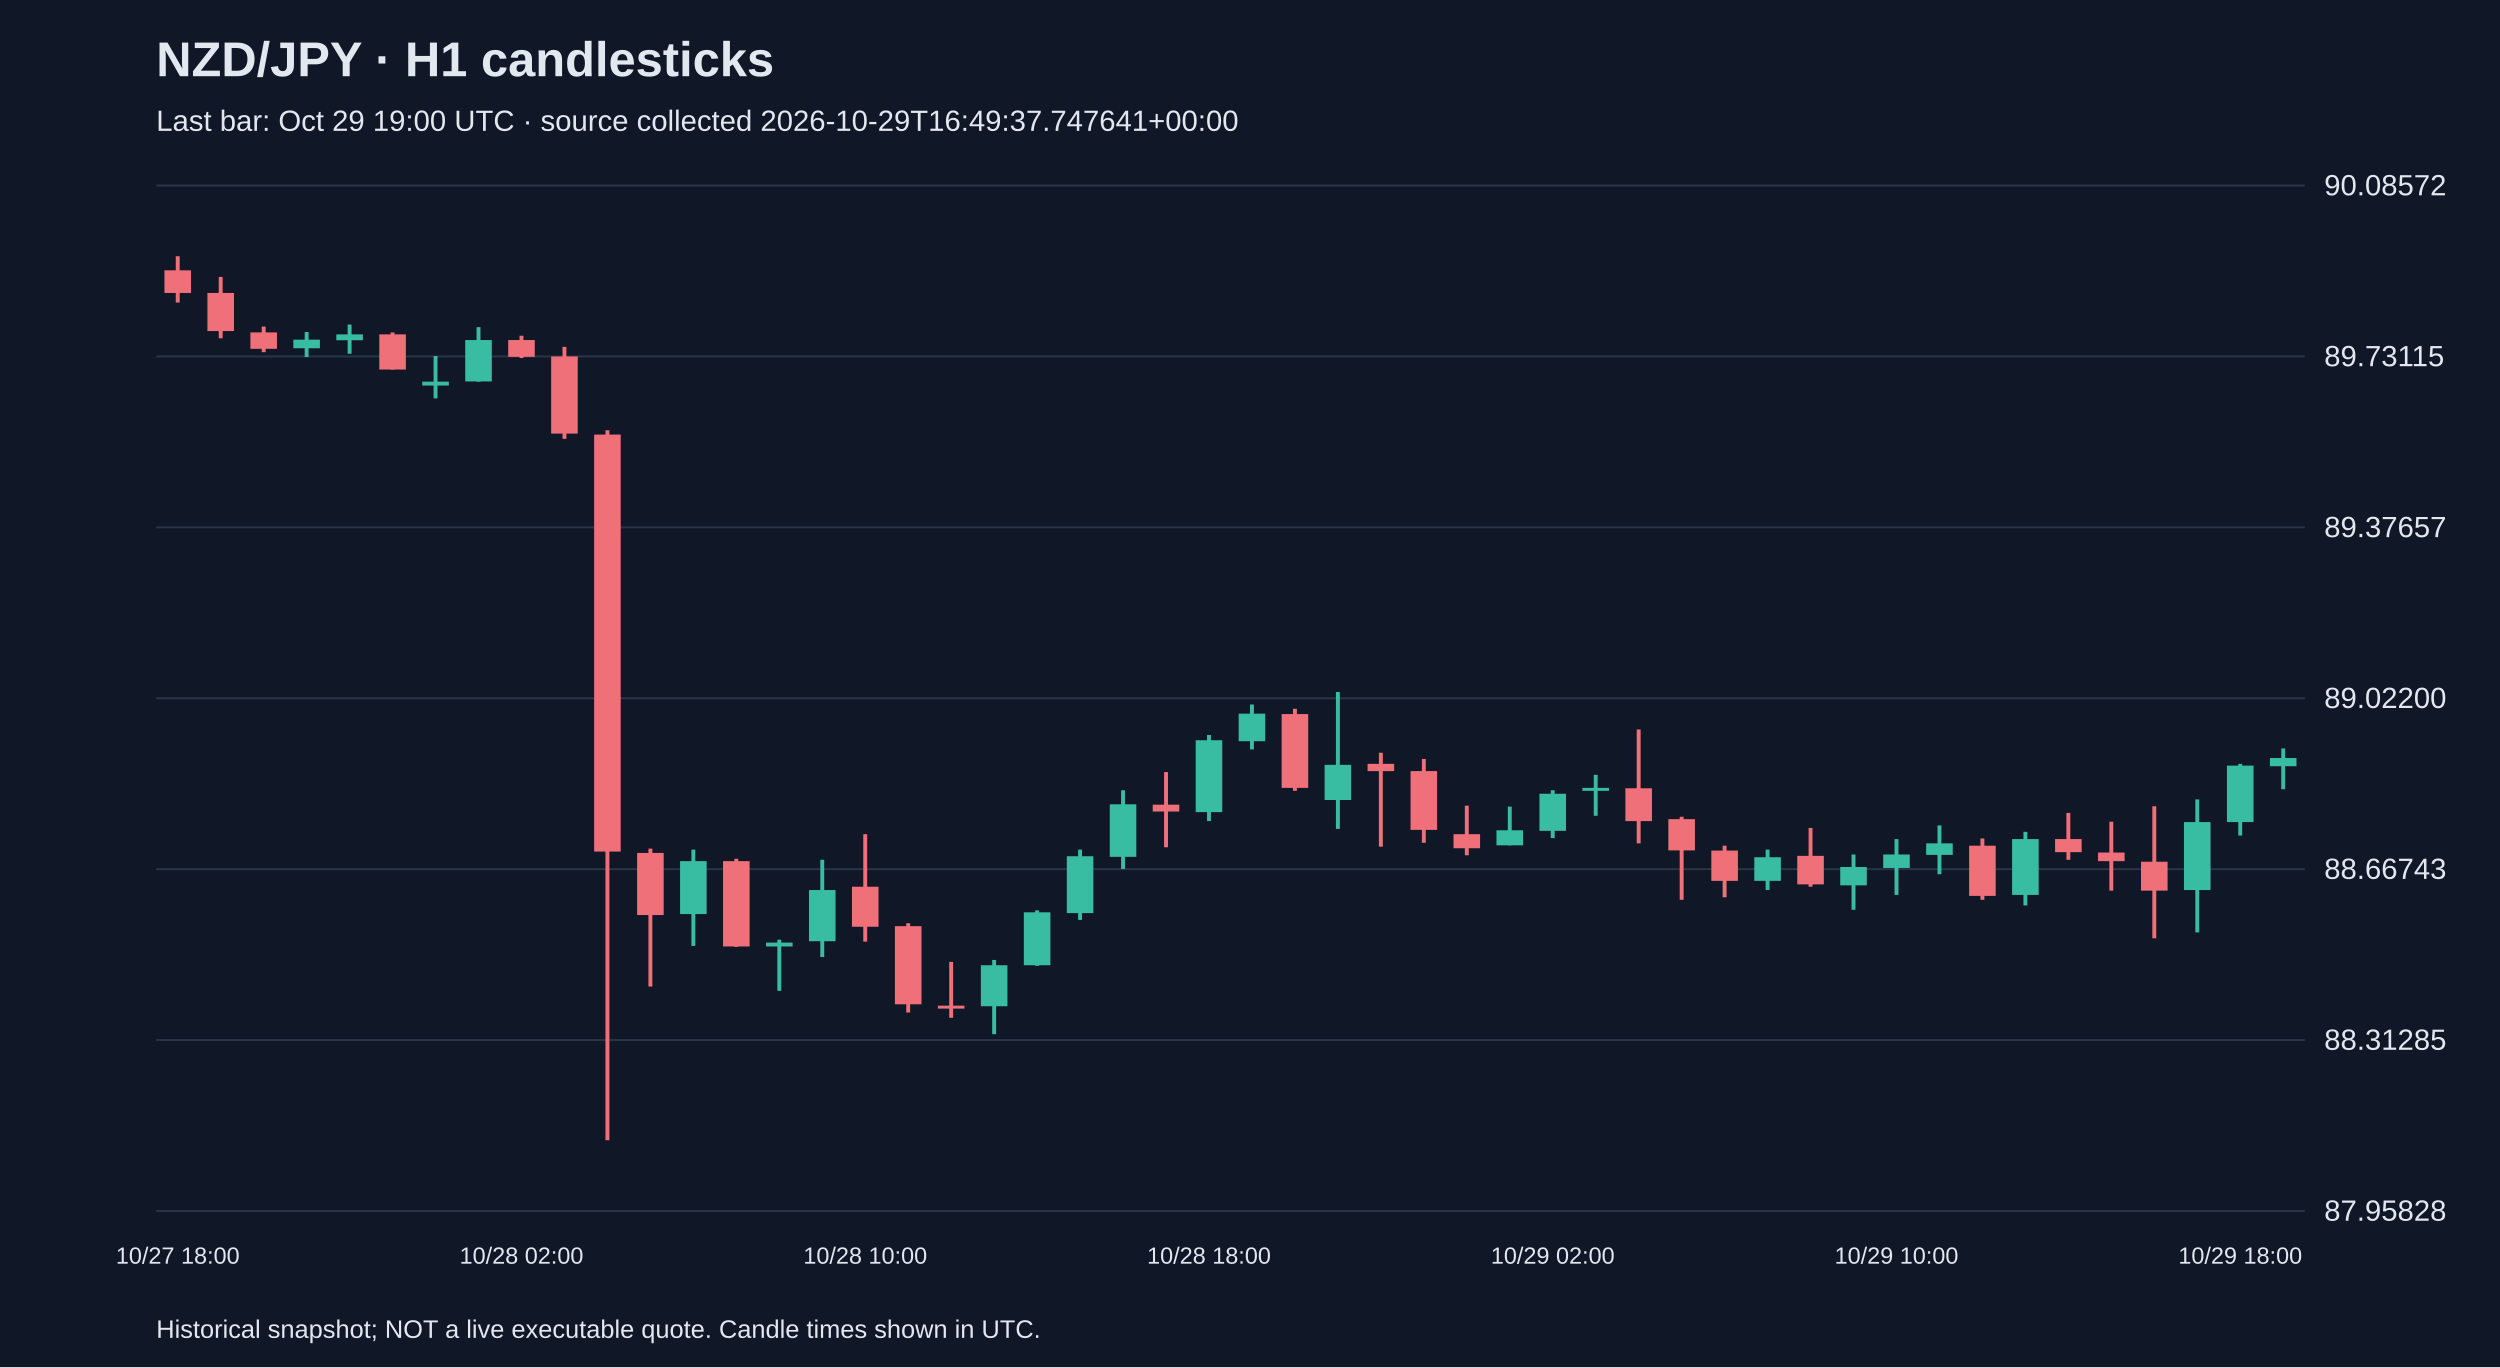
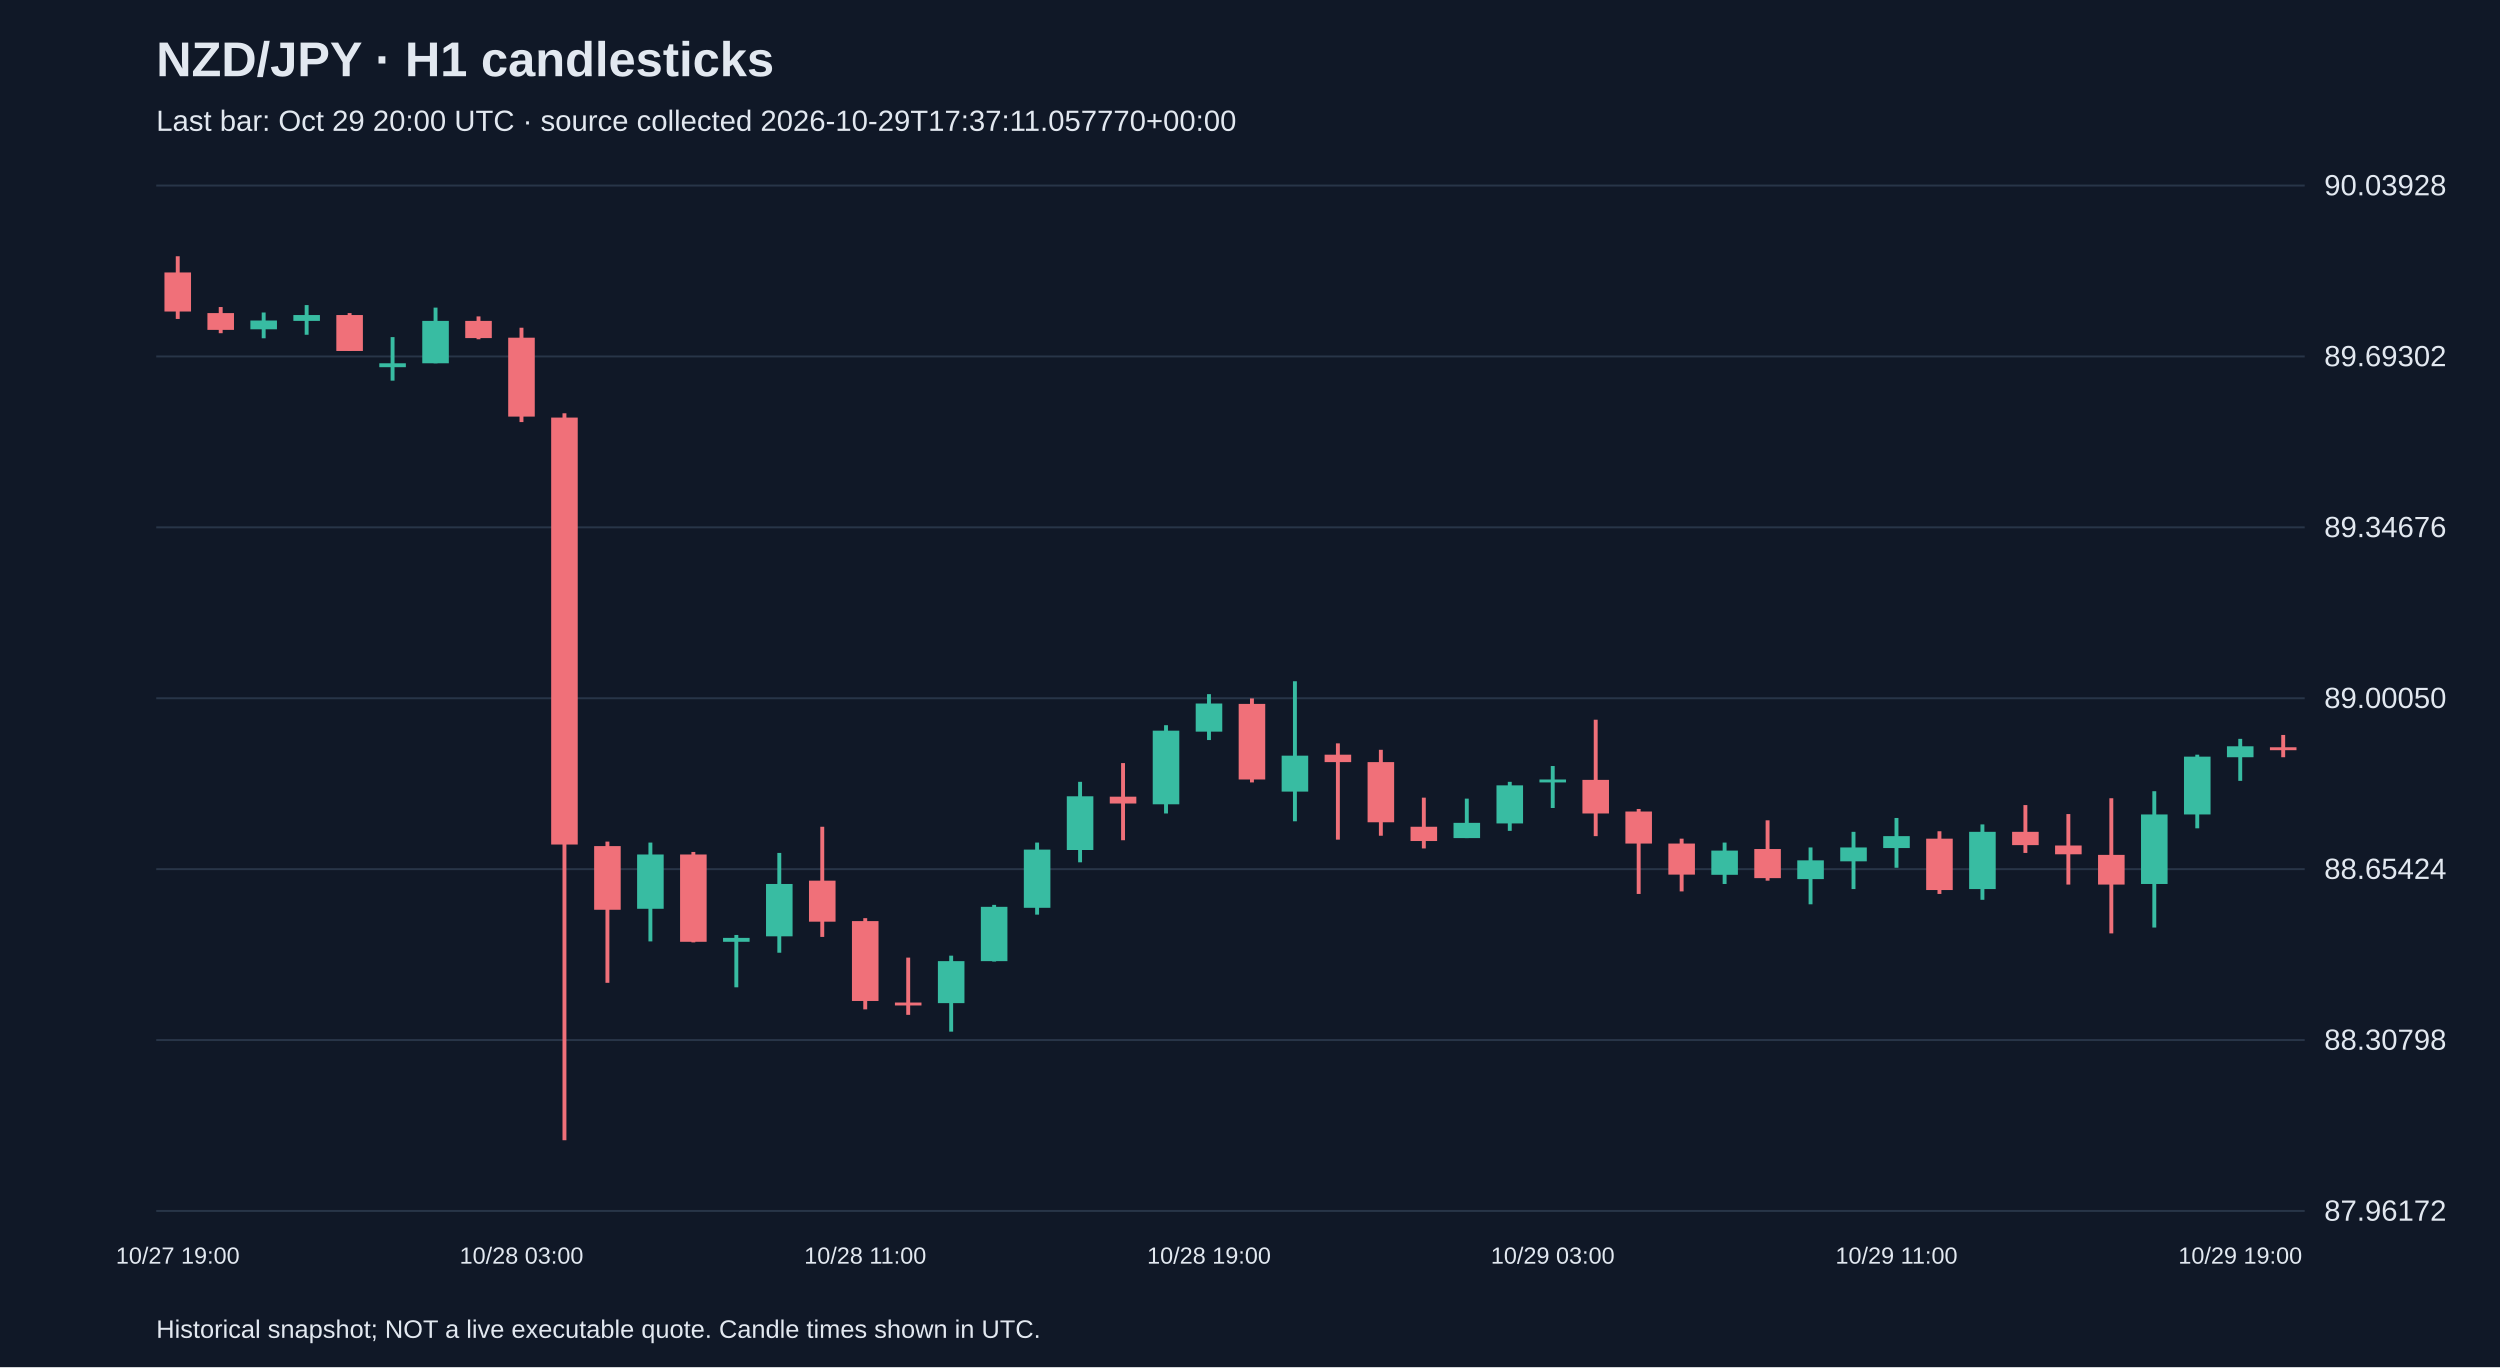
<svg xmlns="http://www.w3.org/2000/svg" viewBox="0 0 1280 700">
  <rect width="100%" height="100%" fill="#101827" />
  <style>text{font-family:Arial,sans-serif;fill:#e2e8f0}</style>
  <text x="80" y="39" font-size="25" font-weight="bold">NZD/JPY · H1 candlesticks</text>
-   <text x="80" y="67" font-size="15" fill="#a6b1c5">Last bar: Oct 29 19:00 UTC · source collected 2026-10-29T16:49:37.747641+00:00</text>
+   <text x="80" y="67" font-size="15" fill="#a6b1c5">Last bar: Oct 29 20:00 UTC · source collected 2026-10-29T17:37:11.057770+00:00</text>
  <line x1="80" y1="620.0" x2="1180" y2="620.0" stroke="#283548" />
-   <text x="1190" y="625.0" font-size="15">87.95828</text>
+   <text x="1190" y="625.0" font-size="15">87.96172</text>
  <line x1="80" y1="532.5" x2="1180" y2="532.5" stroke="#283548" />
-   <text x="1190" y="537.5" font-size="15">88.31285</text>
+   <text x="1190" y="537.5" font-size="15">88.30798</text>
  <line x1="80" y1="445.0" x2="1180" y2="445.0" stroke="#283548" />
-   <text x="1190" y="450.0" font-size="15">88.66743</text>
+   <text x="1190" y="450.0" font-size="15">88.65424</text>
  <line x1="80" y1="357.5" x2="1180" y2="357.5" stroke="#283548" />
-   <text x="1190" y="362.5" font-size="15">89.02200</text>
+   <text x="1190" y="362.5" font-size="15">89.00050</text>
  <line x1="80" y1="270.0" x2="1180" y2="270.0" stroke="#283548" />
-   <text x="1190" y="275.0" font-size="15">89.37657</text>
+   <text x="1190" y="275.0" font-size="15">89.34676</text>
  <line x1="80" y1="182.5" x2="1180" y2="182.5" stroke="#283548" />
-   <text x="1190" y="187.5" font-size="15">89.73115</text>
+   <text x="1190" y="187.5" font-size="15">89.69302</text>
  <line x1="80" y1="95.0" x2="1180" y2="95.0" stroke="#283548" />
-   <text x="1190" y="100.0" font-size="15">90.08572</text>
-   <line x1="91.0" y1="131.2" x2="91.0" y2="154.9" stroke="#f07079" stroke-width="2" />
-   <rect x="84.2" y="138.4" width="13.6" height="11.6" fill="#f07079" />
-   <text x="91.0" y="647" text-anchor="middle" font-size="12">10/27 18:00</text>
-   <line x1="113.0" y1="141.8" x2="113.0" y2="173.2" stroke="#f07079" stroke-width="2" />
-   <rect x="106.2" y="150.0" width="13.6" height="19.5" fill="#f07079" />
-   <line x1="135.0" y1="167.2" x2="135.0" y2="180.3" stroke="#f07079" stroke-width="2" />
-   <rect x="128.2" y="170.2" width="13.6" height="8.4" fill="#f07079" />
-   <line x1="157.0" y1="170.0" x2="157.0" y2="182.8" stroke="#38bca2" stroke-width="2" />
-   <rect x="150.2" y="173.9" width="13.6" height="4.4" fill="#38bca2" />
-   <line x1="179.0" y1="166.2" x2="179.0" y2="181.1" stroke="#38bca2" stroke-width="2" />
-   <rect x="172.2" y="171.2" width="13.6" height="3.0" fill="#38bca2" />
-   <line x1="201.0" y1="170.2" x2="201.0" y2="189.2" stroke="#f07079" stroke-width="2" />
-   <rect x="194.2" y="171.2" width="13.6" height="18.0" fill="#f07079" />
-   <line x1="223.0" y1="182.3" x2="223.0" y2="204.0" stroke="#38bca2" stroke-width="2" />
-   <rect x="216.2" y="195.4" width="13.6" height="2.0" fill="#38bca2" />
-   <line x1="245.0" y1="167.5" x2="245.0" y2="195.4" stroke="#38bca2" stroke-width="2" />
-   <rect x="238.2" y="174.1" width="13.6" height="21.2" fill="#38bca2" />
-   <line x1="267.0" y1="171.9" x2="267.0" y2="183.3" stroke="#f07079" stroke-width="2" />
-   <rect x="260.2" y="174.1" width="13.6" height="8.6" fill="#f07079" />
-   <text x="267.0" y="647" text-anchor="middle" font-size="12">10/28 02:00</text>
-   <line x1="289.0" y1="177.6" x2="289.0" y2="224.7" stroke="#f07079" stroke-width="2" />
-   <rect x="282.2" y="182.5" width="13.6" height="39.5" fill="#f07079" />
-   <line x1="311.0" y1="220.3" x2="311.0" y2="583.8" stroke="#f07079" stroke-width="2" />
-   <rect x="304.2" y="222.5" width="13.6" height="213.5" fill="#f07079" />
-   <line x1="333.0" y1="434.5" x2="333.0" y2="505.1" stroke="#f07079" stroke-width="2" />
-   <rect x="326.2" y="436.7" width="13.6" height="31.8" fill="#f07079" />
-   <line x1="355.0" y1="435.0" x2="355.0" y2="484.3" stroke="#38bca2" stroke-width="2" />
-   <rect x="348.2" y="440.9" width="13.6" height="27.1" fill="#38bca2" />
-   <line x1="377.0" y1="439.7" x2="377.0" y2="484.8" stroke="#f07079" stroke-width="2" />
-   <rect x="370.2" y="440.9" width="13.6" height="43.7" fill="#f07079" />
-   <line x1="399.0" y1="481.1" x2="399.0" y2="507.3" stroke="#38bca2" stroke-width="2" />
-   <rect x="392.2" y="482.6" width="13.6" height="2.0" fill="#38bca2" />
-   <line x1="421.0" y1="440.2" x2="421.0" y2="490.0" stroke="#38bca2" stroke-width="2" />
-   <rect x="414.2" y="455.7" width="13.6" height="26.2" fill="#38bca2" />
-   <line x1="443.0" y1="427.1" x2="443.0" y2="482.1" stroke="#f07079" stroke-width="2" />
-   <rect x="436.2" y="454.0" width="13.6" height="20.5" fill="#f07079" />
-   <text x="443.0" y="647" text-anchor="middle" font-size="12">10/28 10:00</text>
-   <line x1="465.0" y1="472.7" x2="465.0" y2="518.4" stroke="#f07079" stroke-width="2" />
-   <rect x="458.2" y="474.2" width="13.6" height="40.0" fill="#f07079" />
-   <line x1="487.0" y1="492.5" x2="487.0" y2="521.1" stroke="#f07079" stroke-width="2" />
-   <rect x="480.2" y="514.9" width="13.6" height="1.5" fill="#f07079" />
-   <line x1="509.0" y1="491.5" x2="509.0" y2="529.5" stroke="#38bca2" stroke-width="2" />
-   <rect x="502.2" y="494.2" width="13.6" height="21.0" fill="#38bca2" />
-   <line x1="531.0" y1="466.1" x2="531.0" y2="494.5" stroke="#38bca2" stroke-width="2" />
-   <rect x="524.2" y="467.1" width="13.6" height="27.1" fill="#38bca2" />
-   <line x1="553.0" y1="435.0" x2="553.0" y2="471.0" stroke="#38bca2" stroke-width="2" />
-   <rect x="546.2" y="438.4" width="13.6" height="29.1" fill="#38bca2" />
-   <line x1="575.0" y1="404.6" x2="575.0" y2="444.9" stroke="#38bca2" stroke-width="2" />
-   <rect x="568.2" y="411.8" width="13.6" height="26.9" fill="#38bca2" />
-   <line x1="597.0" y1="395.3" x2="597.0" y2="433.8" stroke="#f07079" stroke-width="2" />
-   <rect x="590.2" y="412.0" width="13.6" height="3.5" fill="#f07079" />
-   <line x1="619.0" y1="376.3" x2="619.0" y2="420.4" stroke="#38bca2" stroke-width="2" />
-   <rect x="612.2" y="379.0" width="13.6" height="36.8" fill="#38bca2" />
-   <text x="619.0" y="647" text-anchor="middle" font-size="12">10/28 18:00</text>
-   <line x1="641.0" y1="360.7" x2="641.0" y2="383.7" stroke="#38bca2" stroke-width="2" />
-   <rect x="634.2" y="365.4" width="13.6" height="14.1" fill="#38bca2" />
-   <line x1="663.0" y1="362.9" x2="663.0" y2="404.9" stroke="#f07079" stroke-width="2" />
-   <rect x="656.2" y="365.6" width="13.6" height="37.8" fill="#f07079" />
-   <line x1="685.0" y1="354.3" x2="685.0" y2="424.4" stroke="#38bca2" stroke-width="2" />
-   <rect x="678.2" y="391.6" width="13.6" height="18.0" fill="#38bca2" />
-   <line x1="707.0" y1="385.4" x2="707.0" y2="433.5" stroke="#f07079" stroke-width="2" />
-   <rect x="700.2" y="391.1" width="13.6" height="3.7" fill="#f07079" />
-   <line x1="729.0" y1="388.6" x2="729.0" y2="431.5" stroke="#f07079" stroke-width="2" />
-   <rect x="722.2" y="394.8" width="13.6" height="30.1" fill="#f07079" />
-   <line x1="751.0" y1="412.5" x2="751.0" y2="437.9" stroke="#f07079" stroke-width="2" />
-   <rect x="744.2" y="427.1" width="13.6" height="7.2" fill="#f07079" />
-   <line x1="773.0" y1="413.0" x2="773.0" y2="432.8" stroke="#38bca2" stroke-width="2" />
-   <rect x="766.2" y="425.1" width="13.6" height="7.7" fill="#38bca2" />
-   <line x1="795.0" y1="404.6" x2="795.0" y2="429.1" stroke="#38bca2" stroke-width="2" />
-   <rect x="788.2" y="406.4" width="13.6" height="19.0" fill="#38bca2" />
-   <text x="795.0" y="647" text-anchor="middle" font-size="12">10/29 02:00</text>
-   <line x1="817.0" y1="396.7" x2="817.0" y2="417.7" stroke="#38bca2" stroke-width="2" />
-   <rect x="810.2" y="403.4" width="13.6" height="1.5" fill="#38bca2" />
-   <line x1="839.0" y1="373.5" x2="839.0" y2="431.8" stroke="#f07079" stroke-width="2" />
-   <rect x="832.2" y="403.6" width="13.6" height="16.8" fill="#f07079" />
-   <line x1="861.0" y1="418.2" x2="861.0" y2="460.7" stroke="#f07079" stroke-width="2" />
-   <rect x="854.2" y="419.4" width="13.6" height="16.0" fill="#f07079" />
-   <line x1="883.0" y1="433.0" x2="883.0" y2="459.4" stroke="#f07079" stroke-width="2" />
-   <rect x="876.2" y="435.5" width="13.6" height="15.5" fill="#f07079" />
-   <line x1="905.0" y1="435.0" x2="905.0" y2="455.7" stroke="#38bca2" stroke-width="2" />
-   <rect x="898.2" y="438.9" width="13.6" height="12.1" fill="#38bca2" />
-   <line x1="927.0" y1="423.9" x2="927.0" y2="454.0" stroke="#f07079" stroke-width="2" />
-   <rect x="920.2" y="438.2" width="13.6" height="14.6" fill="#f07079" />
-   <line x1="949.0" y1="437.5" x2="949.0" y2="465.8" stroke="#38bca2" stroke-width="2" />
-   <rect x="942.2" y="443.9" width="13.6" height="9.4" fill="#38bca2" />
-   <line x1="971.0" y1="429.6" x2="971.0" y2="458.2" stroke="#38bca2" stroke-width="2" />
-   <rect x="964.2" y="437.5" width="13.6" height="6.9" fill="#38bca2" />
-   <text x="971.0" y="647" text-anchor="middle" font-size="12">10/29 10:00</text>
-   <line x1="993.0" y1="422.6" x2="993.0" y2="447.6" stroke="#38bca2" stroke-width="2" />
-   <rect x="986.2" y="431.8" width="13.6" height="5.9" fill="#38bca2" />
-   <line x1="1015.0" y1="429.3" x2="1015.0" y2="460.7" stroke="#f07079" stroke-width="2" />
-   <rect x="1008.2" y="433.0" width="13.6" height="25.7" fill="#f07079" />
-   <line x1="1037.0" y1="425.9" x2="1037.0" y2="463.6" stroke="#38bca2" stroke-width="2" />
-   <rect x="1030.2" y="429.6" width="13.6" height="28.6" fill="#38bca2" />
-   <line x1="1059.0" y1="416.2" x2="1059.0" y2="440.2" stroke="#f07079" stroke-width="2" />
-   <rect x="1052.2" y="429.6" width="13.6" height="6.7" fill="#f07079" />
-   <line x1="1081.0" y1="420.7" x2="1081.0" y2="456.0" stroke="#f07079" stroke-width="2" />
-   <rect x="1074.2" y="436.5" width="13.6" height="4.4" fill="#f07079" />
-   <line x1="1103.0" y1="412.8" x2="1103.0" y2="480.4" stroke="#f07079" stroke-width="2" />
-   <rect x="1096.2" y="441.2" width="13.6" height="14.8" fill="#f07079" />
-   <line x1="1125.0" y1="409.3" x2="1125.0" y2="477.4" stroke="#38bca2" stroke-width="2" />
-   <rect x="1118.2" y="420.9" width="13.6" height="34.8" fill="#38bca2" />
-   <line x1="1147.0" y1="391.1" x2="1147.0" y2="427.8" stroke="#38bca2" stroke-width="2" />
-   <rect x="1140.2" y="392.0" width="13.6" height="28.9" fill="#38bca2" />
-   <text x="1147.0" y="647" text-anchor="middle" font-size="12">10/29 18:00</text>
-   <line x1="1169.0" y1="383.2" x2="1169.0" y2="404.1" stroke="#38bca2" stroke-width="2" />
-   <rect x="1162.2" y="388.1" width="13.6" height="4.2" fill="#38bca2" />
+   <text x="1190" y="100.0" font-size="15">90.03928</text>
+   <line x1="91.0" y1="131.2" x2="91.0" y2="163.3" stroke="#f07079" stroke-width="2" />
+   <rect x="84.2" y="139.5" width="13.6" height="20.0" fill="#f07079" />
+   <text x="91.0" y="647" text-anchor="middle" font-size="12">10/27 19:00</text>
+   <line x1="113.0" y1="157.2" x2="113.0" y2="170.6" stroke="#f07079" stroke-width="2" />
+   <rect x="106.2" y="160.3" width="13.6" height="8.6" fill="#f07079" />
+   <line x1="135.0" y1="160.0" x2="135.0" y2="173.2" stroke="#38bca2" stroke-width="2" />
+   <rect x="128.2" y="164.1" width="13.6" height="4.5" fill="#38bca2" />
+   <line x1="157.0" y1="156.2" x2="157.0" y2="171.4" stroke="#38bca2" stroke-width="2" />
+   <rect x="150.2" y="161.3" width="13.6" height="3.0" fill="#38bca2" />
+   <line x1="179.0" y1="160.3" x2="179.0" y2="179.7" stroke="#f07079" stroke-width="2" />
+   <rect x="172.2" y="161.3" width="13.6" height="18.4" fill="#f07079" />
+   <line x1="201.0" y1="172.6" x2="201.0" y2="194.9" stroke="#38bca2" stroke-width="2" />
+   <rect x="194.2" y="186.0" width="13.6" height="2.0" fill="#38bca2" />
+   <line x1="223.0" y1="157.5" x2="223.0" y2="186.0" stroke="#38bca2" stroke-width="2" />
+   <rect x="216.2" y="164.3" width="13.6" height="21.7" fill="#38bca2" />
+   <line x1="245.0" y1="162.0" x2="245.0" y2="173.7" stroke="#f07079" stroke-width="2" />
+   <rect x="238.2" y="164.3" width="13.6" height="8.8" fill="#f07079" />
+   <line x1="267.0" y1="167.8" x2="267.0" y2="216.1" stroke="#f07079" stroke-width="2" />
+   <rect x="260.2" y="172.9" width="13.6" height="40.4" fill="#f07079" />
+   <text x="267.0" y="647" text-anchor="middle" font-size="12">10/28 03:00</text>
+   <line x1="289.0" y1="211.6" x2="289.0" y2="583.8" stroke="#f07079" stroke-width="2" />
+   <rect x="282.2" y="213.8" width="13.6" height="218.6" fill="#f07079" />
+   <line x1="311.0" y1="430.9" x2="311.0" y2="503.2" stroke="#f07079" stroke-width="2" />
+   <rect x="304.2" y="433.2" width="13.6" height="32.6" fill="#f07079" />
+   <line x1="333.0" y1="431.4" x2="333.0" y2="482.0" stroke="#38bca2" stroke-width="2" />
+   <rect x="326.2" y="437.5" width="13.6" height="27.8" fill="#38bca2" />
+   <line x1="355.0" y1="436.2" x2="355.0" y2="482.5" stroke="#f07079" stroke-width="2" />
+   <rect x="348.2" y="437.5" width="13.6" height="44.7" fill="#f07079" />
+   <line x1="377.0" y1="478.7" x2="377.0" y2="505.5" stroke="#38bca2" stroke-width="2" />
+   <rect x="370.2" y="480.2" width="13.6" height="2.0" fill="#38bca2" />
+   <line x1="399.0" y1="436.7" x2="399.0" y2="487.8" stroke="#38bca2" stroke-width="2" />
+   <rect x="392.2" y="452.6" width="13.6" height="26.8" fill="#38bca2" />
+   <line x1="421.0" y1="423.3" x2="421.0" y2="479.7" stroke="#f07079" stroke-width="2" />
+   <rect x="414.2" y="450.9" width="13.6" height="21.0" fill="#f07079" />
+   <line x1="443.0" y1="470.1" x2="443.0" y2="516.8" stroke="#f07079" stroke-width="2" />
+   <rect x="436.2" y="471.6" width="13.6" height="40.9" fill="#f07079" />
+   <text x="443.0" y="647" text-anchor="middle" font-size="12">10/28 11:00</text>
+   <line x1="465.0" y1="490.3" x2="465.0" y2="519.6" stroke="#f07079" stroke-width="2" />
+   <rect x="458.2" y="513.3" width="13.6" height="1.5" fill="#f07079" />
+   <line x1="487.0" y1="489.3" x2="487.0" y2="528.2" stroke="#38bca2" stroke-width="2" />
+   <rect x="480.2" y="492.1" width="13.6" height="21.5" fill="#38bca2" />
+   <line x1="509.0" y1="463.3" x2="509.0" y2="492.3" stroke="#38bca2" stroke-width="2" />
+   <rect x="502.2" y="464.3" width="13.6" height="27.8" fill="#38bca2" />
+   <line x1="531.0" y1="431.4" x2="531.0" y2="468.3" stroke="#38bca2" stroke-width="2" />
+   <rect x="524.2" y="435.0" width="13.6" height="29.8" fill="#38bca2" />
+   <line x1="553.0" y1="400.3" x2="553.0" y2="441.5" stroke="#38bca2" stroke-width="2" />
+   <rect x="546.2" y="407.7" width="13.6" height="27.5" fill="#38bca2" />
+   <line x1="575.0" y1="390.7" x2="575.0" y2="430.2" stroke="#f07079" stroke-width="2" />
+   <rect x="568.2" y="407.9" width="13.6" height="3.5" fill="#f07079" />
+   <line x1="597.0" y1="371.3" x2="597.0" y2="416.5" stroke="#38bca2" stroke-width="2" />
+   <rect x="590.2" y="374.1" width="13.6" height="37.7" fill="#38bca2" />
+   <line x1="619.0" y1="355.4" x2="619.0" y2="378.9" stroke="#38bca2" stroke-width="2" />
+   <rect x="612.2" y="360.2" width="13.6" height="14.4" fill="#38bca2" />
+   <text x="619.0" y="647" text-anchor="middle" font-size="12">10/28 19:00</text>
+   <line x1="641.0" y1="357.6" x2="641.0" y2="400.6" stroke="#f07079" stroke-width="2" />
+   <rect x="634.2" y="360.4" width="13.6" height="38.7" fill="#f07079" />
+   <line x1="663.0" y1="348.8" x2="663.0" y2="420.5" stroke="#38bca2" stroke-width="2" />
+   <rect x="656.2" y="386.9" width="13.6" height="18.4" fill="#38bca2" />
+   <line x1="685.0" y1="380.6" x2="685.0" y2="429.9" stroke="#f07079" stroke-width="2" />
+   <rect x="678.2" y="386.4" width="13.6" height="3.8" fill="#f07079" />
+   <line x1="707.0" y1="383.9" x2="707.0" y2="427.9" stroke="#f07079" stroke-width="2" />
+   <rect x="700.2" y="390.2" width="13.6" height="30.8" fill="#f07079" />
+   <line x1="729.0" y1="408.4" x2="729.0" y2="434.4" stroke="#f07079" stroke-width="2" />
+   <rect x="722.2" y="423.3" width="13.6" height="7.3" fill="#f07079" />
+   <line x1="751.0" y1="408.9" x2="751.0" y2="429.1" stroke="#38bca2" stroke-width="2" />
+   <rect x="744.2" y="421.3" width="13.6" height="7.8" fill="#38bca2" />
+   <line x1="773.0" y1="400.3" x2="773.0" y2="425.4" stroke="#38bca2" stroke-width="2" />
+   <rect x="766.2" y="402.1" width="13.6" height="19.5" fill="#38bca2" />
+   <line x1="795.0" y1="392.2" x2="795.0" y2="413.7" stroke="#38bca2" stroke-width="2" />
+   <rect x="788.2" y="399.1" width="13.6" height="1.5" fill="#38bca2" />
+   <text x="795.0" y="647" text-anchor="middle" font-size="12">10/29 03:00</text>
+   <line x1="817.0" y1="368.5" x2="817.0" y2="428.1" stroke="#f07079" stroke-width="2" />
+   <rect x="810.2" y="399.3" width="13.6" height="17.2" fill="#f07079" />
+   <line x1="839.0" y1="414.2" x2="839.0" y2="457.7" stroke="#f07079" stroke-width="2" />
+   <rect x="832.2" y="415.5" width="13.6" height="16.4" fill="#f07079" />
+   <line x1="861.0" y1="429.4" x2="861.0" y2="456.4" stroke="#f07079" stroke-width="2" />
+   <rect x="854.2" y="431.9" width="13.6" height="15.9" fill="#f07079" />
+   <line x1="883.0" y1="431.4" x2="883.0" y2="452.6" stroke="#38bca2" stroke-width="2" />
+   <rect x="876.2" y="435.5" width="13.6" height="12.4" fill="#38bca2" />
+   <line x1="905.0" y1="420.0" x2="905.0" y2="450.9" stroke="#f07079" stroke-width="2" />
+   <rect x="898.2" y="434.7" width="13.6" height="14.9" fill="#f07079" />
+   <line x1="927.0" y1="433.9" x2="927.0" y2="463.0" stroke="#38bca2" stroke-width="2" />
+   <rect x="920.2" y="440.5" width="13.6" height="9.6" fill="#38bca2" />
+   <line x1="949.0" y1="425.9" x2="949.0" y2="455.2" stroke="#38bca2" stroke-width="2" />
+   <rect x="942.2" y="433.9" width="13.6" height="7.1" fill="#38bca2" />
+   <line x1="971.0" y1="418.8" x2="971.0" y2="444.3" stroke="#38bca2" stroke-width="2" />
+   <rect x="964.2" y="428.1" width="13.6" height="6.1" fill="#38bca2" />
+   <text x="971.0" y="647" text-anchor="middle" font-size="12">10/29 11:00</text>
+   <line x1="993.0" y1="425.6" x2="993.0" y2="457.7" stroke="#f07079" stroke-width="2" />
+   <rect x="986.2" y="429.4" width="13.6" height="26.3" fill="#f07079" />
+   <line x1="1015.0" y1="422.1" x2="1015.0" y2="460.7" stroke="#38bca2" stroke-width="2" />
+   <rect x="1008.2" y="425.9" width="13.6" height="29.3" fill="#38bca2" />
+   <line x1="1037.0" y1="412.2" x2="1037.0" y2="436.7" stroke="#f07079" stroke-width="2" />
+   <rect x="1030.2" y="425.9" width="13.6" height="6.8" fill="#f07079" />
+   <line x1="1059.0" y1="416.8" x2="1059.0" y2="452.9" stroke="#f07079" stroke-width="2" />
+   <rect x="1052.2" y="432.9" width="13.6" height="4.5" fill="#f07079" />
+   <line x1="1081.0" y1="408.7" x2="1081.0" y2="477.9" stroke="#f07079" stroke-width="2" />
+   <rect x="1074.2" y="437.7" width="13.6" height="15.2" fill="#f07079" />
+   <line x1="1103.0" y1="405.1" x2="1103.0" y2="474.9" stroke="#38bca2" stroke-width="2" />
+   <rect x="1096.2" y="417.0" width="13.6" height="35.6" fill="#38bca2" />
+   <line x1="1125.0" y1="386.4" x2="1125.0" y2="424.1" stroke="#38bca2" stroke-width="2" />
+   <rect x="1118.2" y="387.4" width="13.6" height="29.6" fill="#38bca2" />
+   <line x1="1147.0" y1="378.3" x2="1147.0" y2="399.8" stroke="#38bca2" stroke-width="2" />
+   <rect x="1140.2" y="382.1" width="13.6" height="5.6" fill="#38bca2" />
+   <text x="1147.0" y="647" text-anchor="middle" font-size="12">10/29 19:00</text>
+   <line x1="1169.0" y1="376.3" x2="1169.0" y2="387.7" stroke="#f07079" stroke-width="2" />
+   <rect x="1162.2" y="382.6" width="13.6" height="1.5" fill="#f07079" />
  <text x="80" y="685" font-size="13">Historical snapshot; NOT a live executable quote. Candle times shown in UTC.</text>
</svg>
